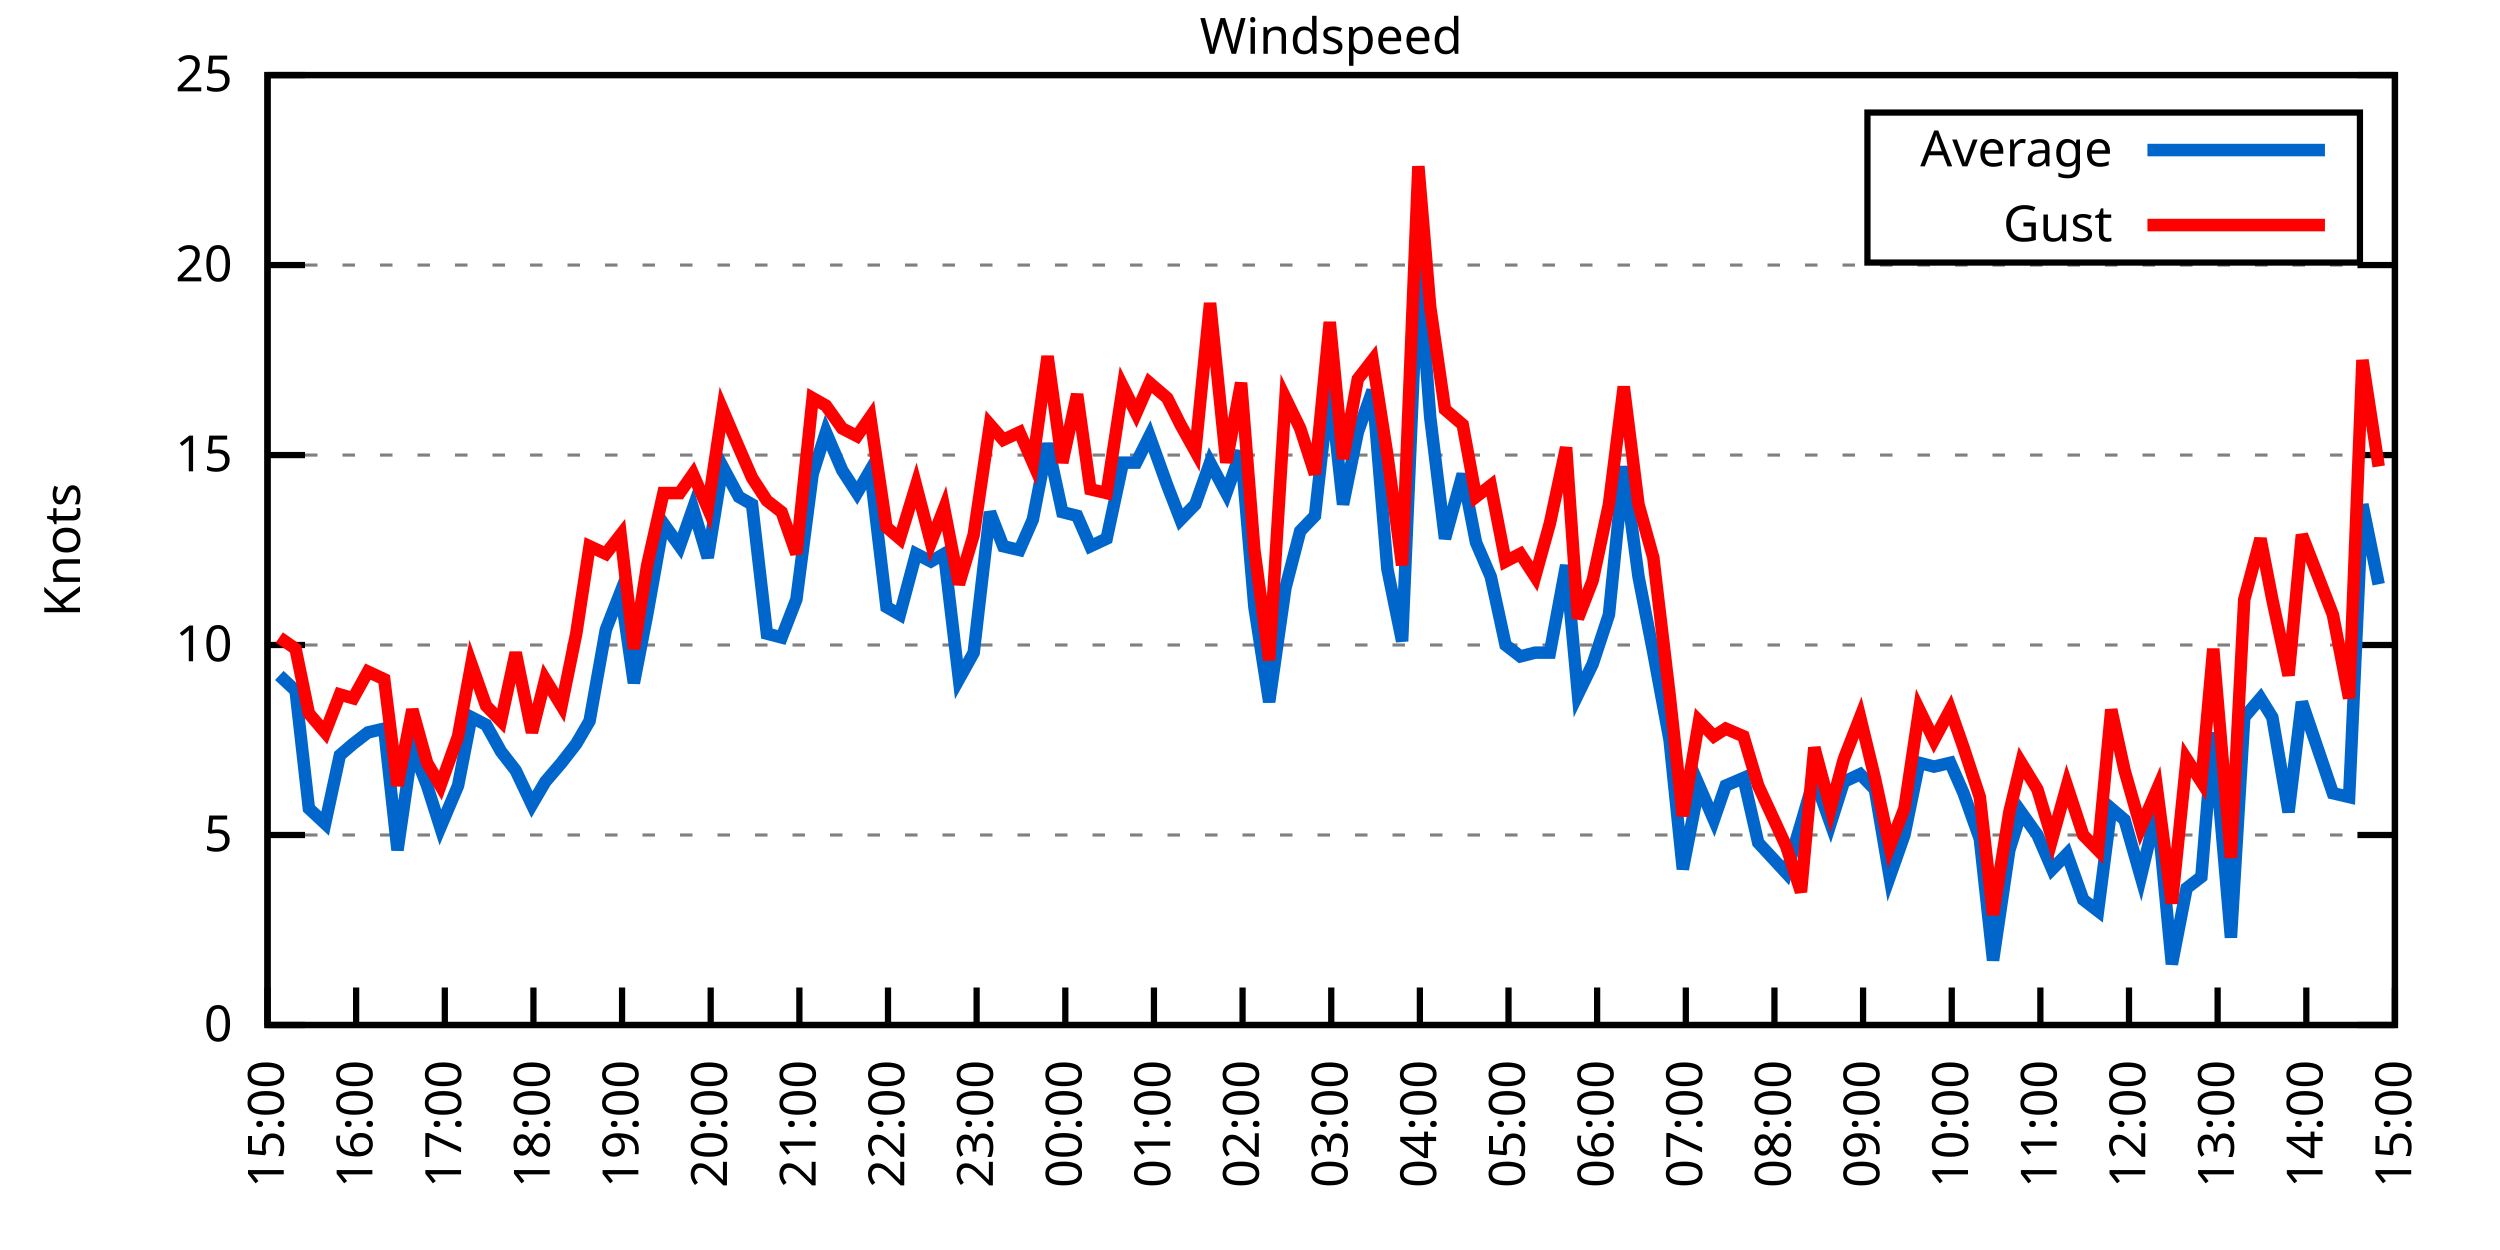
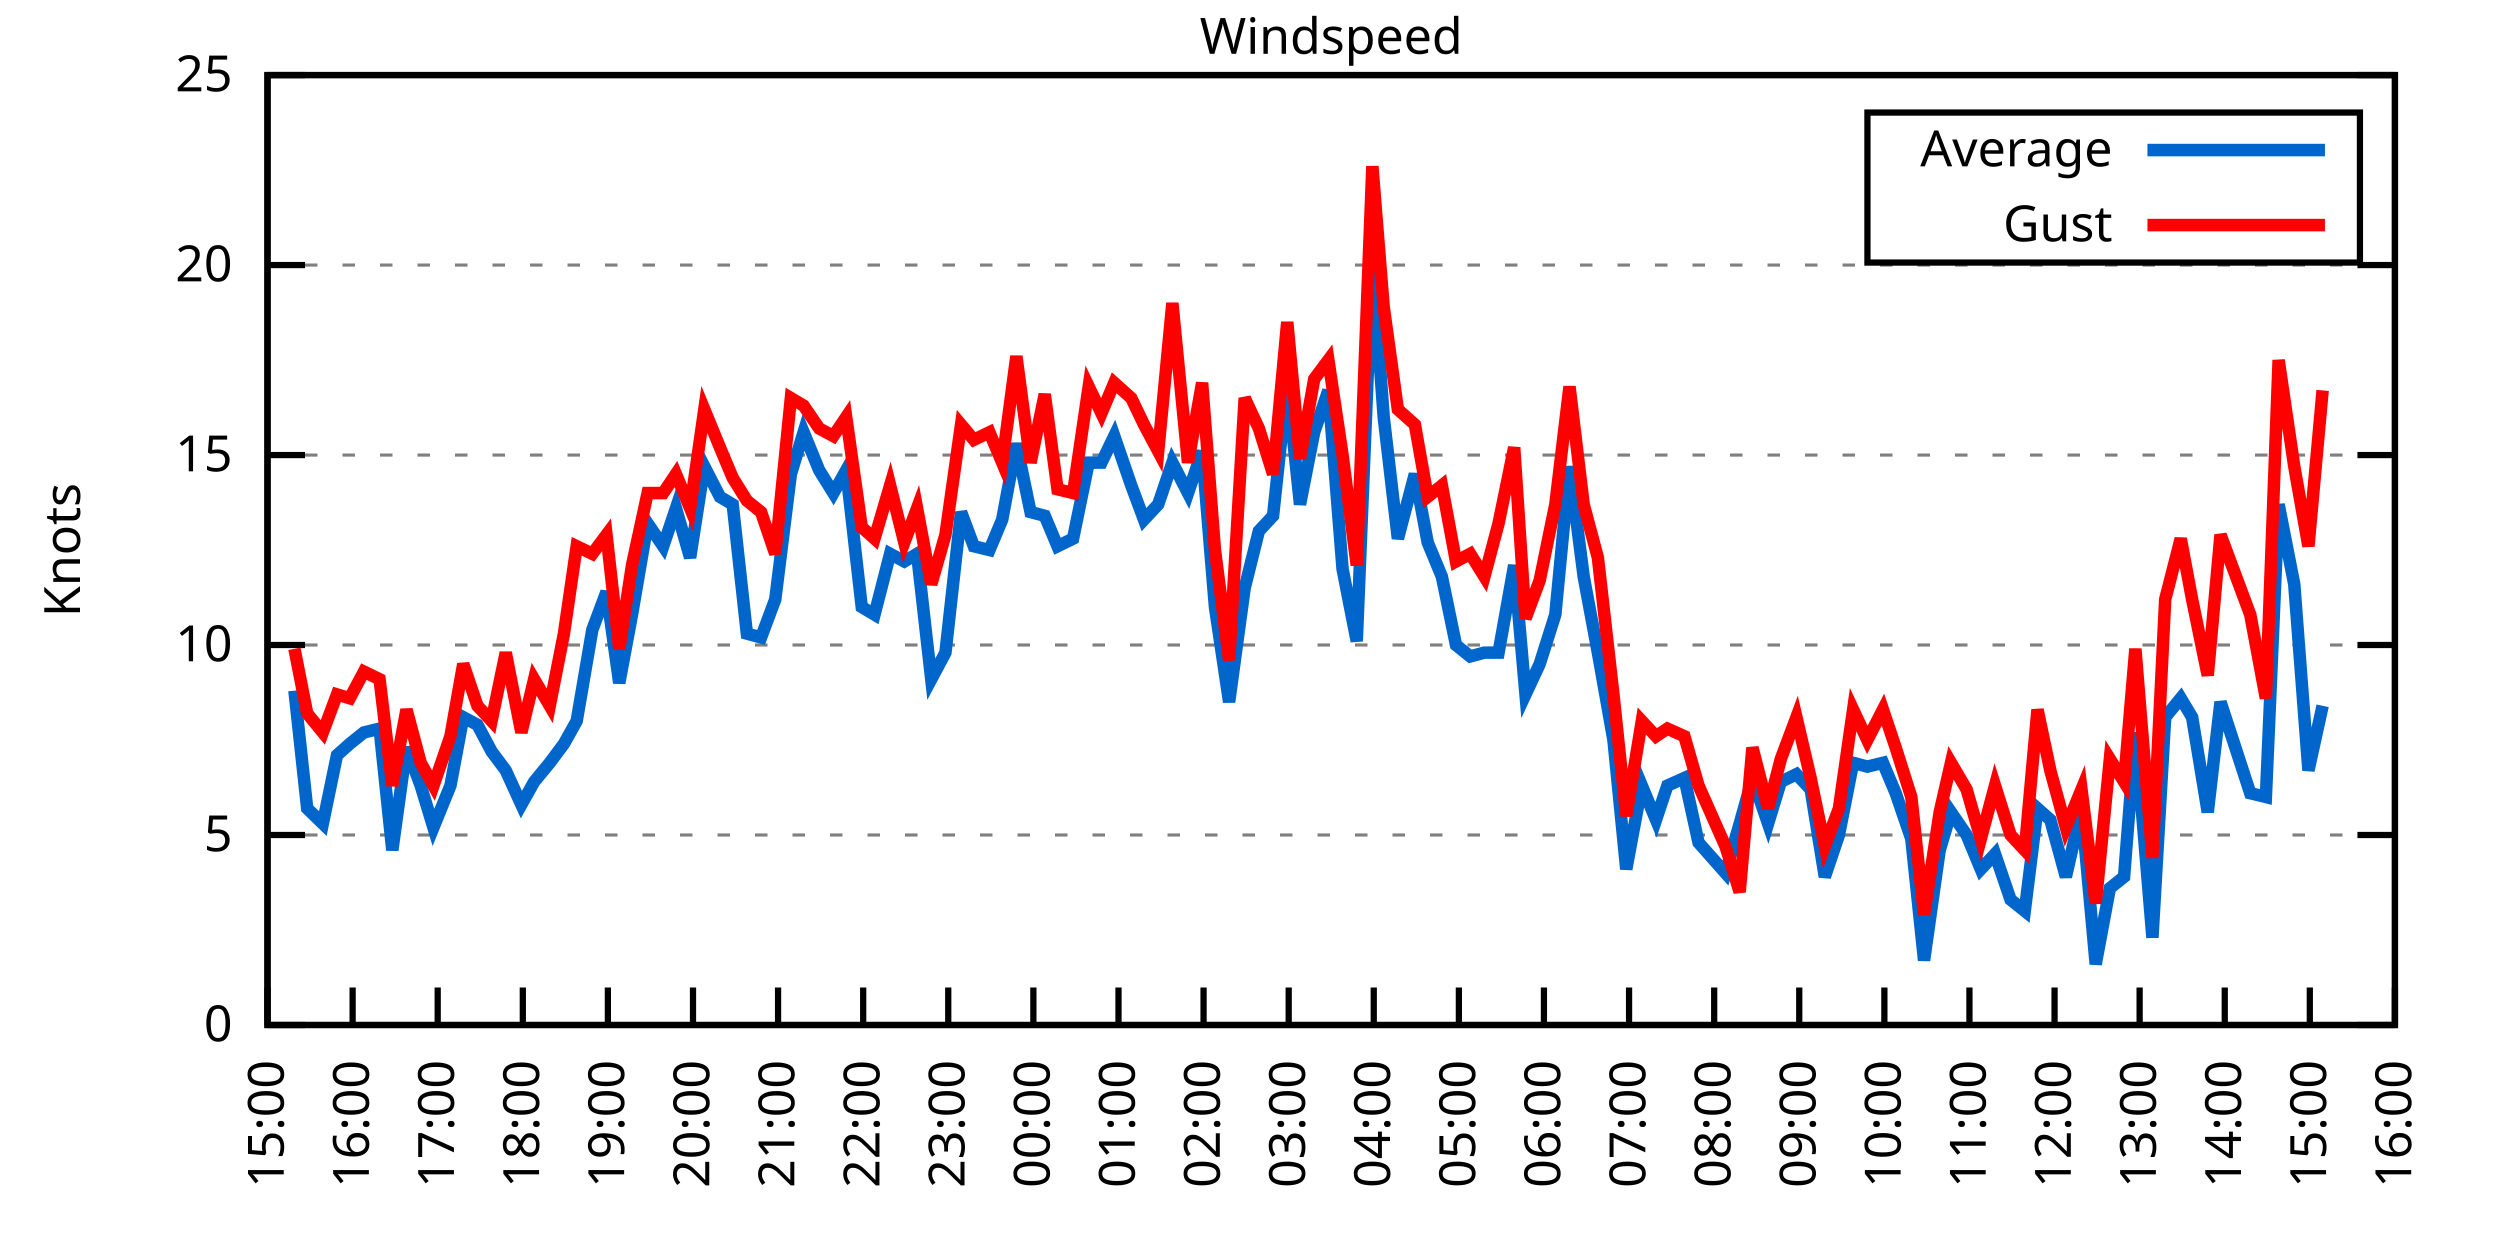
<svg xmlns="http://www.w3.org/2000/svg" xmlns:xlink="http://www.w3.org/1999/xlink" width="400" height="200" viewBox="0 0 400 200">
  <g id="gnuplot_canvas">
    <rect x="0" y="0" width="400" height="200" fill="none" />
    <defs>
      <circle id="gpDot" r="0.5" stroke-width="0.5" stroke="currentColor" />
      <path id="gpPt0" stroke-width="0.333" stroke="currentColor" d="M-1,0 h2 M0,-1 v2" />
      <path id="gpPt1" stroke-width="0.333" stroke="currentColor" d="M-1,-1 L1,1 M1,-1 L-1,1" />
      <path id="gpPt2" stroke-width="0.333" stroke="currentColor" d="M-1,0 L1,0 M0,-1 L0,1 M-1,-1 L1,1 M-1,1 L1,-1" />
      <rect id="gpPt3" stroke-width="0.333" stroke="currentColor" x="-1" y="-1" width="2" height="2" />
      <rect id="gpPt4" stroke-width="0.333" stroke="currentColor" fill="currentColor" x="-1" y="-1" width="2" height="2" />
      <circle id="gpPt5" stroke-width="0.333" stroke="currentColor" cx="0" cy="0" r="1" />
      <use xlink:href="#gpPt5" id="gpPt6" fill="currentColor" stroke="none" />
      <path id="gpPt7" stroke-width="0.333" stroke="currentColor" d="M0,-1.33 L-1.33,0.67 L1.33,0.67 z" />
      <use xlink:href="#gpPt7" id="gpPt8" fill="currentColor" stroke="none" />
      <use xlink:href="#gpPt7" id="gpPt9" stroke="currentColor" transform="rotate(180)" />
      <use xlink:href="#gpPt9" id="gpPt10" fill="currentColor" stroke="none" />
      <use xlink:href="#gpPt3" id="gpPt11" stroke="currentColor" transform="rotate(45)" />
      <use xlink:href="#gpPt11" id="gpPt12" fill="currentColor" stroke="none" />
      <path id="gpPt13" stroke-width="0.333" stroke="currentColor" d="M0,1.330 L1.265,0.411 L0.782,-1.067 L-0.782,-1.076 L-1.265,0.411 z" />
      <use xlink:href="#gpPt13" id="gpPt14" fill="currentColor" stroke="none" />
      <filter id="textbox" filterUnits="objectBoundingBox" x="0" y="0" height="1" width="1">
        <feFlood flood-color="white" flood-opacity="1" result="bgnd" />
        <feComposite in="SourceGraphic" in2="bgnd" operator="atop" />
      </filter>
      <filter id="greybox" filterUnits="objectBoundingBox" x="0" y="0" height="1" width="1">
        <feFlood flood-color="lightgrey" flood-opacity="1" result="grey" />
        <feComposite in="SourceGraphic" in2="grey" operator="atop" />
      </filter>
    </defs>
    <g fill="none" color="white" stroke="currentColor" stroke-width="1.00" stroke-linecap="butt" stroke-linejoin="miter">
</g>
    <g fill="none" color="black" stroke="currentColor" stroke-width="1.00" stroke-linecap="butt" stroke-linejoin="miter">
      <g stroke="none" shape-rendering="crispEdges">
        <polygon fill="rgb(255, 255, 255)" points="42.80,164.00 383.18,164.00 383.18,12.02 42.80,12.02 " />
      </g>
    </g>
    <g fill="none" color="black" stroke="currentColor" stroke-width="1.00" stroke-linecap="butt" stroke-linejoin="miter">
</g>
    <g fill="none" color="black" stroke="black" stroke-width="0.50" stroke-linecap="butt" stroke-linejoin="miter">
</g>
    <g fill="none" color="gray" stroke="currentColor" stroke-width="0.50" stroke-linecap="butt" stroke-linejoin="miter">
      <path stroke="gray" stroke-dasharray="2,4" class="gridline" d="M42.80,164.00 L383.19,164.00  " />
    </g>
    <g fill="none" color="gray" stroke="gray" stroke-width="1.00" stroke-linecap="butt" stroke-linejoin="miter">
</g>
    <g fill="none" color="black" stroke="currentColor" stroke-width="1.00" stroke-linecap="butt" stroke-linejoin="miter">
      <path stroke="black" d="M42.80,164.00 L48.80,164.00 M383.19,164.00 L377.19,164.00  " />
      <g transform="translate(37.20,166.60)" stroke="none" fill="black" font-family="Sans" font-size="8.00" text-anchor="end">
        <text>
          <tspan font-family="Sans"> 0</tspan>
        </text>
      </g>
    </g>
    <g fill="none" color="black" stroke="currentColor" stroke-width="1.00" stroke-linecap="butt" stroke-linejoin="miter">
</g>
    <g fill="none" color="black" stroke="black" stroke-width="0.50" stroke-linecap="butt" stroke-linejoin="miter">
</g>
    <g fill="none" color="gray" stroke="currentColor" stroke-width="0.50" stroke-linecap="butt" stroke-linejoin="miter">
      <path stroke="gray" stroke-dasharray="2,4" class="gridline" d="M42.80,133.60 L383.19,133.60  " />
    </g>
    <g fill="none" color="gray" stroke="gray" stroke-width="1.00" stroke-linecap="butt" stroke-linejoin="miter">
</g>
    <g fill="none" color="black" stroke="currentColor" stroke-width="1.00" stroke-linecap="butt" stroke-linejoin="miter">
      <path stroke="black" d="M42.80,133.60 L48.80,133.60 M383.19,133.60 L377.19,133.60  " />
      <g transform="translate(37.20,136.20)" stroke="none" fill="black" font-family="Sans" font-size="8.00" text-anchor="end">
        <text>
          <tspan font-family="Sans"> 5</tspan>
        </text>
      </g>
    </g>
    <g fill="none" color="black" stroke="currentColor" stroke-width="1.00" stroke-linecap="butt" stroke-linejoin="miter">
</g>
    <g fill="none" color="black" stroke="black" stroke-width="0.50" stroke-linecap="butt" stroke-linejoin="miter">
</g>
    <g fill="none" color="gray" stroke="currentColor" stroke-width="0.50" stroke-linecap="butt" stroke-linejoin="miter">
      <path stroke="gray" stroke-dasharray="2,4" class="gridline" d="M42.80,103.20 L383.19,103.20  " />
    </g>
    <g fill="none" color="gray" stroke="gray" stroke-width="1.00" stroke-linecap="butt" stroke-linejoin="miter">
</g>
    <g fill="none" color="black" stroke="currentColor" stroke-width="1.00" stroke-linecap="butt" stroke-linejoin="miter">
      <path stroke="black" d="M42.80,103.20 L48.80,103.20 M383.19,103.20 L377.19,103.20  " />
      <g transform="translate(37.20,105.80)" stroke="none" fill="black" font-family="Sans" font-size="8.00" text-anchor="end">
        <text>
          <tspan font-family="Sans"> 10</tspan>
        </text>
      </g>
    </g>
    <g fill="none" color="black" stroke="currentColor" stroke-width="1.00" stroke-linecap="butt" stroke-linejoin="miter">
</g>
    <g fill="none" color="black" stroke="black" stroke-width="0.50" stroke-linecap="butt" stroke-linejoin="miter">
</g>
    <g fill="none" color="gray" stroke="currentColor" stroke-width="0.50" stroke-linecap="butt" stroke-linejoin="miter">
      <path stroke="gray" stroke-dasharray="2,4" class="gridline" d="M42.80,72.81 L383.19,72.81  " />
    </g>
    <g fill="none" color="gray" stroke="gray" stroke-width="1.00" stroke-linecap="butt" stroke-linejoin="miter">
</g>
    <g fill="none" color="black" stroke="currentColor" stroke-width="1.00" stroke-linecap="butt" stroke-linejoin="miter">
      <path stroke="black" d="M42.80,72.81 L48.80,72.81 M383.19,72.81 L377.19,72.81  " />
      <g transform="translate(37.20,75.41)" stroke="none" fill="black" font-family="Sans" font-size="8.00" text-anchor="end">
        <text>
          <tspan font-family="Sans"> 15</tspan>
        </text>
      </g>
    </g>
    <g fill="none" color="black" stroke="currentColor" stroke-width="1.00" stroke-linecap="butt" stroke-linejoin="miter">
</g>
    <g fill="none" color="black" stroke="black" stroke-width="0.50" stroke-linecap="butt" stroke-linejoin="miter">
</g>
    <g fill="none" color="gray" stroke="currentColor" stroke-width="0.50" stroke-linecap="butt" stroke-linejoin="miter">
      <path stroke="gray" stroke-dasharray="2,4" class="gridline" d="M42.80,42.41 L383.19,42.41  " />
    </g>
    <g fill="none" color="gray" stroke="gray" stroke-width="1.00" stroke-linecap="butt" stroke-linejoin="miter">
</g>
    <g fill="none" color="black" stroke="currentColor" stroke-width="1.00" stroke-linecap="butt" stroke-linejoin="miter">
      <path stroke="black" d="M42.80,42.41 L48.80,42.41 M383.19,42.41 L377.19,42.41  " />
      <g transform="translate(37.20,45.01)" stroke="none" fill="black" font-family="Sans" font-size="8.00" text-anchor="end">
        <text>
          <tspan font-family="Sans"> 20</tspan>
        </text>
      </g>
    </g>
    <g fill="none" color="black" stroke="currentColor" stroke-width="1.00" stroke-linecap="butt" stroke-linejoin="miter">
</g>
    <g fill="none" color="black" stroke="black" stroke-width="0.50" stroke-linecap="butt" stroke-linejoin="miter">
</g>
    <g fill="none" color="gray" stroke="currentColor" stroke-width="0.50" stroke-linecap="butt" stroke-linejoin="miter">
      <path stroke="gray" stroke-dasharray="2,4" class="gridline" d="M42.80,12.01 L383.19,12.01  " />
    </g>
    <g fill="none" color="gray" stroke="gray" stroke-width="1.00" stroke-linecap="butt" stroke-linejoin="miter">
</g>
    <g fill="none" color="black" stroke="currentColor" stroke-width="1.00" stroke-linecap="butt" stroke-linejoin="miter">
      <path stroke="black" d="M42.80,12.01 L48.80,12.01 M383.19,12.01 L377.19,12.01  " />
      <g transform="translate(37.20,14.61)" stroke="none" fill="black" font-family="Sans" font-size="8.00" text-anchor="end">
        <text>
          <tspan font-family="Sans"> 25</tspan>
        </text>
      </g>
    </g>
    <g fill="none" color="black" stroke="currentColor" stroke-width="1.00" stroke-linecap="butt" stroke-linejoin="miter">
      <path stroke="black" d="M42.80,164.00 L42.80,158.00  " />
      <g transform="translate(45.40,169.60) rotate(270.00)" stroke="none" fill="black" font-family="Sans" font-size="8.00" text-anchor="end">
        <text>
          <tspan font-family="Sans">15:00</tspan>
        </text>
      </g>
    </g>
    <g fill="none" color="black" stroke="currentColor" stroke-width="1.00" stroke-linecap="butt" stroke-linejoin="miter">
-       <path stroke="black" d="M56.98,164.00 L56.98,158.00  " />
-       <g transform="translate(59.58,169.60) rotate(270.00)" stroke="none" fill="black" font-family="Sans" font-size="8.00" text-anchor="end">
+       <path stroke="black" d="M56.42,164.00 L56.42,158.00  " />
+       <g transform="translate(59.02,169.60) rotate(270.00)" stroke="none" fill="black" font-family="Sans" font-size="8.00" text-anchor="end">
        <text>
          <tspan font-family="Sans">16:00</tspan>
        </text>
      </g>
    </g>
    <g fill="none" color="black" stroke="currentColor" stroke-width="1.00" stroke-linecap="butt" stroke-linejoin="miter">
-       <path stroke="black" d="M71.17,164.00 L71.17,158.00  " />
-       <g transform="translate(73.77,169.60) rotate(270.00)" stroke="none" fill="black" font-family="Sans" font-size="8.00" text-anchor="end">
+       <path stroke="black" d="M70.03,164.00 L70.03,158.00  " />
+       <g transform="translate(72.63,169.60) rotate(270.00)" stroke="none" fill="black" font-family="Sans" font-size="8.00" text-anchor="end">
        <text>
          <tspan font-family="Sans">17:00</tspan>
        </text>
      </g>
    </g>
    <g fill="none" color="black" stroke="currentColor" stroke-width="1.00" stroke-linecap="butt" stroke-linejoin="miter">
-       <path stroke="black" d="M85.35,164.00 L85.35,158.00  " />
-       <g transform="translate(87.95,169.60) rotate(270.00)" stroke="none" fill="black" font-family="Sans" font-size="8.00" text-anchor="end">
+       <path stroke="black" d="M83.65,164.00 L83.65,158.00  " />
+       <g transform="translate(86.25,169.60) rotate(270.00)" stroke="none" fill="black" font-family="Sans" font-size="8.00" text-anchor="end">
        <text>
          <tspan font-family="Sans">18:00</tspan>
        </text>
      </g>
    </g>
    <g fill="none" color="black" stroke="currentColor" stroke-width="1.00" stroke-linecap="butt" stroke-linejoin="miter">
-       <path stroke="black" d="M99.53,164.00 L99.53,158.00  " />
-       <g transform="translate(102.13,169.60) rotate(270.00)" stroke="none" fill="black" font-family="Sans" font-size="8.00" text-anchor="end">
+       <path stroke="black" d="M97.26,164.00 L97.26,158.00  " />
+       <g transform="translate(99.86,169.60) rotate(270.00)" stroke="none" fill="black" font-family="Sans" font-size="8.00" text-anchor="end">
        <text>
          <tspan font-family="Sans">19:00</tspan>
        </text>
      </g>
    </g>
    <g fill="none" color="black" stroke="currentColor" stroke-width="1.00" stroke-linecap="butt" stroke-linejoin="miter">
-       <path stroke="black" d="M113.71,164.00 L113.71,158.00  " />
-       <g transform="translate(116.31,169.60) rotate(270.00)" stroke="none" fill="black" font-family="Sans" font-size="8.00" text-anchor="end">
+       <path stroke="black" d="M110.88,164.00 L110.88,158.00  " />
+       <g transform="translate(113.48,169.60) rotate(270.00)" stroke="none" fill="black" font-family="Sans" font-size="8.00" text-anchor="end">
        <text>
          <tspan font-family="Sans">20:00</tspan>
        </text>
      </g>
    </g>
    <g fill="none" color="black" stroke="currentColor" stroke-width="1.00" stroke-linecap="butt" stroke-linejoin="miter">
-       <path stroke="black" d="M127.90,164.00 L127.90,158.00  " />
-       <g transform="translate(130.50,169.60) rotate(270.00)" stroke="none" fill="black" font-family="Sans" font-size="8.00" text-anchor="end">
+       <path stroke="black" d="M124.49,164.00 L124.49,158.00  " />
+       <g transform="translate(127.09,169.60) rotate(270.00)" stroke="none" fill="black" font-family="Sans" font-size="8.00" text-anchor="end">
        <text>
          <tspan font-family="Sans">21:00</tspan>
        </text>
      </g>
    </g>
    <g fill="none" color="black" stroke="currentColor" stroke-width="1.00" stroke-linecap="butt" stroke-linejoin="miter">
-       <path stroke="black" d="M142.08,164.00 L142.08,158.00  " />
-       <g transform="translate(144.68,169.60) rotate(270.00)" stroke="none" fill="black" font-family="Sans" font-size="8.00" text-anchor="end">
+       <path stroke="black" d="M138.11,164.00 L138.11,158.00  " />
+       <g transform="translate(140.71,169.60) rotate(270.00)" stroke="none" fill="black" font-family="Sans" font-size="8.00" text-anchor="end">
        <text>
          <tspan font-family="Sans">22:00</tspan>
        </text>
      </g>
    </g>
    <g fill="none" color="black" stroke="currentColor" stroke-width="1.00" stroke-linecap="butt" stroke-linejoin="miter">
-       <path stroke="black" d="M156.26,164.00 L156.26,158.00  " />
-       <g transform="translate(158.86,169.60) rotate(270.00)" stroke="none" fill="black" font-family="Sans" font-size="8.00" text-anchor="end">
+       <path stroke="black" d="M151.72,164.00 L151.72,158.00  " />
+       <g transform="translate(154.32,169.60) rotate(270.00)" stroke="none" fill="black" font-family="Sans" font-size="8.00" text-anchor="end">
        <text>
          <tspan font-family="Sans">23:00</tspan>
        </text>
      </g>
    </g>
    <g fill="none" color="black" stroke="currentColor" stroke-width="1.00" stroke-linecap="butt" stroke-linejoin="miter">
-       <path stroke="black" d="M170.45,164.00 L170.45,158.00  " />
-       <g transform="translate(173.05,169.60) rotate(270.00)" stroke="none" fill="black" font-family="Sans" font-size="8.00" text-anchor="end">
+       <path stroke="black" d="M165.34,164.00 L165.34,158.00  " />
+       <g transform="translate(167.94,169.60) rotate(270.00)" stroke="none" fill="black" font-family="Sans" font-size="8.00" text-anchor="end">
        <text>
          <tspan font-family="Sans">00:00</tspan>
        </text>
      </g>
    </g>
    <g fill="none" color="black" stroke="currentColor" stroke-width="1.00" stroke-linecap="butt" stroke-linejoin="miter">
-       <path stroke="black" d="M184.63,164.00 L184.63,158.00  " />
-       <g transform="translate(187.23,169.60) rotate(270.00)" stroke="none" fill="black" font-family="Sans" font-size="8.00" text-anchor="end">
+       <path stroke="black" d="M178.96,164.00 L178.96,158.00  " />
+       <g transform="translate(181.56,169.60) rotate(270.00)" stroke="none" fill="black" font-family="Sans" font-size="8.00" text-anchor="end">
        <text>
          <tspan font-family="Sans">01:00</tspan>
        </text>
      </g>
    </g>
    <g fill="none" color="black" stroke="currentColor" stroke-width="1.00" stroke-linecap="butt" stroke-linejoin="miter">
-       <path stroke="black" d="M198.81,164.00 L198.81,158.00  " />
-       <g transform="translate(201.41,169.60) rotate(270.00)" stroke="none" fill="black" font-family="Sans" font-size="8.00" text-anchor="end">
+       <path stroke="black" d="M192.57,164.00 L192.57,158.00  " />
+       <g transform="translate(195.17,169.60) rotate(270.00)" stroke="none" fill="black" font-family="Sans" font-size="8.00" text-anchor="end">
        <text>
          <tspan font-family="Sans">02:00</tspan>
        </text>
      </g>
    </g>
    <g fill="none" color="black" stroke="currentColor" stroke-width="1.00" stroke-linecap="butt" stroke-linejoin="miter">
-       <path stroke="black" d="M213.00,164.00 L213.00,158.00  " />
-       <g transform="translate(215.60,169.60) rotate(270.00)" stroke="none" fill="black" font-family="Sans" font-size="8.00" text-anchor="end">
+       <path stroke="black" d="M206.19,164.00 L206.19,158.00  " />
+       <g transform="translate(208.79,169.60) rotate(270.00)" stroke="none" fill="black" font-family="Sans" font-size="8.00" text-anchor="end">
        <text>
          <tspan font-family="Sans">03:00</tspan>
        </text>
      </g>
    </g>
    <g fill="none" color="black" stroke="currentColor" stroke-width="1.00" stroke-linecap="butt" stroke-linejoin="miter">
-       <path stroke="black" d="M227.18,164.00 L227.18,158.00  " />
-       <g transform="translate(229.78,169.60) rotate(270.00)" stroke="none" fill="black" font-family="Sans" font-size="8.00" text-anchor="end">
+       <path stroke="black" d="M219.80,164.00 L219.80,158.00  " />
+       <g transform="translate(222.40,169.60) rotate(270.00)" stroke="none" fill="black" font-family="Sans" font-size="8.00" text-anchor="end">
        <text>
          <tspan font-family="Sans">04:00</tspan>
        </text>
      </g>
    </g>
    <g fill="none" color="black" stroke="currentColor" stroke-width="1.00" stroke-linecap="butt" stroke-linejoin="miter">
-       <path stroke="black" d="M241.36,164.00 L241.36,158.00  " />
-       <g transform="translate(243.96,169.60) rotate(270.00)" stroke="none" fill="black" font-family="Sans" font-size="8.00" text-anchor="end">
+       <path stroke="black" d="M233.42,164.00 L233.42,158.00  " />
+       <g transform="translate(236.02,169.60) rotate(270.00)" stroke="none" fill="black" font-family="Sans" font-size="8.00" text-anchor="end">
        <text>
          <tspan font-family="Sans">05:00</tspan>
        </text>
      </g>
    </g>
    <g fill="none" color="black" stroke="currentColor" stroke-width="1.00" stroke-linecap="butt" stroke-linejoin="miter">
-       <path stroke="black" d="M255.54,164.00 L255.54,158.00  " />
-       <g transform="translate(258.14,169.60) rotate(270.00)" stroke="none" fill="black" font-family="Sans" font-size="8.00" text-anchor="end">
+       <path stroke="black" d="M247.03,164.00 L247.03,158.00  " />
+       <g transform="translate(249.63,169.60) rotate(270.00)" stroke="none" fill="black" font-family="Sans" font-size="8.00" text-anchor="end">
        <text>
          <tspan font-family="Sans">06:00</tspan>
        </text>
      </g>
    </g>
    <g fill="none" color="black" stroke="currentColor" stroke-width="1.00" stroke-linecap="butt" stroke-linejoin="miter">
-       <path stroke="black" d="M269.73,164.00 L269.73,158.00  " />
-       <g transform="translate(272.33,169.60) rotate(270.00)" stroke="none" fill="black" font-family="Sans" font-size="8.00" text-anchor="end">
+       <path stroke="black" d="M260.65,164.00 L260.65,158.00  " />
+       <g transform="translate(263.25,169.60) rotate(270.00)" stroke="none" fill="black" font-family="Sans" font-size="8.00" text-anchor="end">
        <text>
          <tspan font-family="Sans">07:00</tspan>
        </text>
      </g>
    </g>
    <g fill="none" color="black" stroke="currentColor" stroke-width="1.00" stroke-linecap="butt" stroke-linejoin="miter">
-       <path stroke="black" d="M283.91,164.00 L283.91,158.00  " />
-       <g transform="translate(286.51,169.60) rotate(270.00)" stroke="none" fill="black" font-family="Sans" font-size="8.00" text-anchor="end">
+       <path stroke="black" d="M274.27,164.00 L274.27,158.00  " />
+       <g transform="translate(276.87,169.60) rotate(270.00)" stroke="none" fill="black" font-family="Sans" font-size="8.00" text-anchor="end">
        <text>
          <tspan font-family="Sans">08:00</tspan>
        </text>
      </g>
    </g>
    <g fill="none" color="black" stroke="currentColor" stroke-width="1.00" stroke-linecap="butt" stroke-linejoin="miter">
-       <path stroke="black" d="M298.09,164.00 L298.09,158.00  " />
-       <g transform="translate(300.69,169.60) rotate(270.00)" stroke="none" fill="black" font-family="Sans" font-size="8.00" text-anchor="end">
+       <path stroke="black" d="M287.88,164.00 L287.88,158.00  " />
+       <g transform="translate(290.48,169.60) rotate(270.00)" stroke="none" fill="black" font-family="Sans" font-size="8.00" text-anchor="end">
        <text>
          <tspan font-family="Sans">09:00</tspan>
        </text>
      </g>
    </g>
    <g fill="none" color="black" stroke="currentColor" stroke-width="1.00" stroke-linecap="butt" stroke-linejoin="miter">
-       <path stroke="black" d="M312.28,164.00 L312.28,158.00  " />
-       <g transform="translate(314.88,169.60) rotate(270.00)" stroke="none" fill="black" font-family="Sans" font-size="8.00" text-anchor="end">
+       <path stroke="black" d="M301.50,164.00 L301.50,158.00  " />
+       <g transform="translate(304.10,169.60) rotate(270.00)" stroke="none" fill="black" font-family="Sans" font-size="8.00" text-anchor="end">
        <text>
          <tspan font-family="Sans">10:00</tspan>
        </text>
      </g>
    </g>
    <g fill="none" color="black" stroke="currentColor" stroke-width="1.00" stroke-linecap="butt" stroke-linejoin="miter">
-       <path stroke="black" d="M326.46,164.00 L326.46,158.00  " />
-       <g transform="translate(329.06,169.60) rotate(270.00)" stroke="none" fill="black" font-family="Sans" font-size="8.00" text-anchor="end">
+       <path stroke="black" d="M315.11,164.00 L315.11,158.00  " />
+       <g transform="translate(317.71,169.60) rotate(270.00)" stroke="none" fill="black" font-family="Sans" font-size="8.00" text-anchor="end">
        <text>
          <tspan font-family="Sans">11:00</tspan>
        </text>
      </g>
    </g>
    <g fill="none" color="black" stroke="currentColor" stroke-width="1.00" stroke-linecap="butt" stroke-linejoin="miter">
-       <path stroke="black" d="M340.64,164.00 L340.64,158.00  " />
-       <g transform="translate(343.24,169.60) rotate(270.00)" stroke="none" fill="black" font-family="Sans" font-size="8.00" text-anchor="end">
+       <path stroke="black" d="M328.73,164.00 L328.73,158.00  " />
+       <g transform="translate(331.33,169.60) rotate(270.00)" stroke="none" fill="black" font-family="Sans" font-size="8.00" text-anchor="end">
        <text>
          <tspan font-family="Sans">12:00</tspan>
        </text>
      </g>
    </g>
    <g fill="none" color="black" stroke="currentColor" stroke-width="1.00" stroke-linecap="butt" stroke-linejoin="miter">
-       <path stroke="black" d="M354.82,164.00 L354.82,158.00  " />
-       <g transform="translate(357.42,169.60) rotate(270.00)" stroke="none" fill="black" font-family="Sans" font-size="8.00" text-anchor="end">
+       <path stroke="black" d="M342.34,164.00 L342.34,158.00  " />
+       <g transform="translate(344.94,169.60) rotate(270.00)" stroke="none" fill="black" font-family="Sans" font-size="8.00" text-anchor="end">
        <text>
          <tspan font-family="Sans">13:00</tspan>
        </text>
      </g>
    </g>
    <g fill="none" color="black" stroke="currentColor" stroke-width="1.00" stroke-linecap="butt" stroke-linejoin="miter">
-       <path stroke="black" d="M369.01,164.00 L369.01,158.00  " />
-       <g transform="translate(371.61,169.60) rotate(270.00)" stroke="none" fill="black" font-family="Sans" font-size="8.00" text-anchor="end">
+       <path stroke="black" d="M355.96,164.00 L355.96,158.00  " />
+       <g transform="translate(358.56,169.60) rotate(270.00)" stroke="none" fill="black" font-family="Sans" font-size="8.00" text-anchor="end">
        <text>
          <tspan font-family="Sans">14:00</tspan>
+         </text>
+       </g>
+     </g>
+     <g fill="none" color="black" stroke="currentColor" stroke-width="1.00" stroke-linecap="butt" stroke-linejoin="miter">
+       <path stroke="black" d="M369.57,164.00 L369.57,158.00  " />
+       <g transform="translate(372.17,169.60) rotate(270.00)" stroke="none" fill="black" font-family="Sans" font-size="8.00" text-anchor="end">
+         <text>
+           <tspan font-family="Sans">15:00</tspan>
        </text>
      </g>
    </g>
    <g fill="none" color="black" stroke="currentColor" stroke-width="1.00" stroke-linecap="butt" stroke-linejoin="miter">
      <path stroke="black" d="M383.19,164.00 L383.19,158.00  " />
      <g transform="translate(385.79,169.60) rotate(270.00)" stroke="none" fill="black" font-family="Sans" font-size="8.00" text-anchor="end">
        <text>
-           <tspan font-family="Sans">15:00</tspan>
+           <tspan font-family="Sans">16:00</tspan>
        </text>
      </g>
    </g>
    <g fill="none" color="black" stroke="currentColor" stroke-width="1.00" stroke-linecap="butt" stroke-linejoin="miter">
</g>
    <g fill="none" color="black" stroke="currentColor" stroke-width="1.00" stroke-linecap="butt" stroke-linejoin="miter">
      <path stroke="black" d="M42.80,12.01 L42.80,164.00 L383.19,164.00 L383.19,12.01 L42.80,12.01 Z  " />
    </g>
    <g fill="none" color="black" stroke="currentColor" stroke-width="1.00" stroke-linecap="butt" stroke-linejoin="miter">
</g>
    <g fill="none" color="black" stroke="currentColor" stroke-width="1.00" stroke-linecap="butt" stroke-linejoin="miter">
      <path stroke="black" d="M298.79,42.01 L298.79,18.01 L377.59,18.01 L377.59,42.01 L298.79,42.01 Z  " />
    </g>
    <g id="Windspeed_plot_1">
      <g fill="none" color="white" stroke="black" stroke-width="2.00" stroke-linecap="butt" stroke-linejoin="miter">
</g>
      <g fill="none" color="black" stroke="currentColor" stroke-width="2.00" stroke-linecap="butt" stroke-linejoin="miter">
        <g transform="translate(337.99,26.61)" stroke="none" fill="black" font-family="Sans" font-size="8.00" text-anchor="end">
          <text>
            <tspan font-family="Sans">Average</tspan>
          </text>
        </g>
      </g>
      <g fill="none" color="black" stroke="currentColor" stroke-width="2.00" stroke-linecap="butt" stroke-linejoin="miter">
-         <path stroke="rgb(  0, 102, 204)" d="M343.59,24.01 L371.99,24.01 M44.69,108.07 L47.29,110.50 L49.42,129.35 L52.02,131.78 L54.38,120.83 L56.51,119.01   L58.87,117.19 L61.47,116.58 L63.60,136.03 L65.97,119.62 L68.33,125.70 L70.46,132.39 L73.29,125.70 L75.42,114.76   L77.78,115.97 L80.15,120.23 L82.51,123.27 L85.11,128.74 L87.24,125.09 L89.84,122.05 L92.20,119.01 L94.33,115.36   L96.93,100.77 L99.30,94.69 L101.42,109.28 L103.55,98.34 L106.15,83.75 L108.75,87.40 L110.88,81.32 L113.24,89.22   L115.61,74.63 L118.21,79.49 L120.33,80.71 L122.70,101.38 L125.06,101.99 L127.42,95.91 L130.02,75.85 L132.15,69.16   L134.75,75.24 L137.12,78.89 L139.24,75.24 L141.84,97.12 L143.97,98.34 L146.57,88.61 L148.94,89.83 L151.06,88.61   L153.43,108.68 L155.79,104.42 L158.39,81.93 L160.52,87.40 L163.12,88.00 L165.25,83.14 L167.61,70.98 L169.97,81.93   L172.34,82.53 L174.46,87.40 L177.06,86.18 L179.67,74.02 L181.79,74.02 L183.92,69.77 L186.76,77.67 L188.88,83.14   L191.25,80.71 L193.61,74.02 L196.21,78.89 L198.58,72.20 L200.70,97.12 L203.07,112.32 L205.67,94.08 L208.03,84.97   L210.39,82.53 L212.76,61.25 L214.89,80.71 L217.25,69.16 L219.61,62.47 L221.98,91.04 L224.34,102.60 L226.94,41.80   L228.83,66.73 L231.20,86.18 L234.03,75.85 L236.16,86.79 L238.52,92.26 L240.89,103.20 L243.25,105.03 L245.62,104.42   L247.98,104.42 L250.58,90.44 L252.47,111.11 L254.83,106.24 L257.43,98.34 L259.80,74.63 L262.16,92.26 L264.53,104.42   L267.13,118.40 L269.25,139.07 L271.85,125.70 L274.22,131.17 L276.11,125.70 L278.95,124.48 L281.31,134.82 L285.80,139.68   L288.16,131.78 L290.29,124.48 L292.89,131.78 L295.02,125.09 L297.62,123.87 L299.98,126.31 L302.35,140.29 L304.71,133.60   L307.08,122.05 L309.44,122.66 L312.04,122.05 L314.17,126.91 L316.77,134.21 L318.89,153.66 L321.49,136.03 L323.39,129.95   L325.99,133.60 L328.35,139.07 L330.71,136.64 L333.31,143.94 L335.68,145.76 L337.80,129.35 L339.93,131.17 L342.53,140.29   L345.13,129.35 L347.50,154.27 L349.86,142.11 L352.22,140.29 L354.12,117.19 L356.95,150.02 L359.08,114.76 L361.68,111.72   L363.57,114.76 L366.17,129.95 L368.30,112.32 L373.26,126.91 L375.86,127.52 L377.99,80.71 L380.59,93.48  " />
+         <path stroke="rgb(  0, 102, 204)" d="M343.59,24.01 L371.99,24.01 M47.11,110.50 L49.15,129.35 L51.65,131.78 L53.92,120.83 L55.96,119.01 L58.23,117.19   L60.73,116.58 L62.77,136.03 L65.04,119.62 L67.31,125.70 L69.35,132.39 L72.07,125.70 L74.12,114.76 L76.39,115.97   L78.65,120.23 L80.92,123.27 L83.42,128.74 L85.46,125.09 L87.96,122.05 L90.23,119.01 L92.27,115.36 L94.77,100.77   L97.04,94.69 L99.08,109.28 L101.12,98.34 L103.62,83.75 L106.11,87.40 L108.15,81.32 L110.42,89.22 L112.69,74.63   L115.19,79.49 L117.23,80.71 L119.50,101.38 L121.77,101.99 L124.04,95.91 L126.54,75.85 L128.58,69.16 L131.07,75.24   L133.34,78.89 L135.39,75.24 L137.88,97.12 L139.92,98.34 L142.42,88.61 L144.69,89.83 L146.73,88.61 L149.00,108.68   L151.27,104.42 L153.77,81.93 L155.81,87.40 L158.31,88.00 L160.35,83.14 L162.62,70.98 L164.89,81.93 L167.16,82.53   L169.20,87.40 L171.69,86.18 L174.19,74.02 L176.23,74.02 L178.28,69.77 L181.00,77.67 L183.04,83.14 L185.31,80.71   L187.58,74.02 L190.08,78.89 L192.34,72.20 L194.39,97.12 L196.66,112.32 L199.15,94.08 L201.42,84.97 L203.69,82.53   L205.96,61.25 L208.00,80.71 L210.27,69.16 L212.54,62.47 L214.81,91.04 L217.08,102.60 L219.58,41.80 L221.39,66.73   L223.66,86.18 L226.38,75.85 L228.43,86.79 L230.70,92.26 L232.96,103.20 L235.23,105.03 L237.50,104.42 L239.77,104.42   L242.27,90.44 L244.08,111.11 L246.35,106.24 L248.85,98.34 L251.12,74.63 L253.39,92.26 L255.66,104.42 L258.15,118.40   L260.20,139.07 L262.69,125.70 L264.96,131.17 L266.78,125.70 L269.50,124.48 L271.77,134.82 L276.08,139.68 L278.35,131.78   L280.39,124.48 L282.89,131.78 L284.93,125.09 L287.43,123.87 L289.70,126.31 L291.97,140.29 L294.23,133.60 L296.50,122.05   L298.77,122.66 L301.27,122.05 L303.31,126.91 L305.81,134.21 L307.85,153.66 L310.35,136.03 L312.16,129.95 L314.66,133.60   L316.93,139.07 L319.20,136.64 L321.69,143.94 L323.96,145.76 L326.00,129.35 L328.05,131.17 L330.54,140.29 L333.04,129.35   L335.31,154.27 L337.58,142.11 L339.85,140.29 L341.66,117.19 L344.39,150.02 L346.43,114.76 L348.92,111.72 L350.74,114.76   L353.24,129.95 L355.28,112.32 L360.04,126.91 L362.54,127.52 L364.58,80.71 L367.08,93.48 L369.35,123.27 L371.62,112.93    " />
      </g>
    </g>
    <g id="Windspeed_plot_2">
      <g fill="none" color="black" stroke="currentColor" stroke-width="2.00" stroke-linecap="butt" stroke-linejoin="miter">
        <g transform="translate(337.99,38.61)" stroke="none" fill="black" font-family="Sans" font-size="8.00" text-anchor="end">
          <text>
            <tspan font-family="Sans">Gust</tspan>
          </text>
        </g>
      </g>
      <g fill="none" color="black" stroke="currentColor" stroke-width="2.00" stroke-linecap="butt" stroke-linejoin="miter">
-         <path stroke="rgb(255,   0,   0)" d="M343.59,36.01 L371.99,36.01 M44.69,101.99 L47.29,103.81 L49.42,114.15 L52.02,117.19 L54.38,111.11 L56.51,111.72   L58.87,107.46 L61.47,108.68 L63.60,125.70 L65.97,113.54 L68.33,122.05 L70.46,125.70 L73.29,117.80 L75.42,106.24   L77.78,112.93 L80.15,115.36 L82.51,104.42 L85.11,117.19 L87.24,108.68 L89.84,112.93 L92.20,101.38 L94.33,87.40   L96.93,88.61 L99.30,85.57 L101.42,103.81 L103.55,90.44 L106.15,78.89 L108.75,78.89 L110.88,75.85 L113.24,81.32   L115.61,65.51 L118.21,71.59 L120.33,76.45 L122.70,80.10 L125.06,81.93 L127.42,88.61 L130.02,63.69 L132.15,64.90   L134.75,68.55 L137.12,69.77 L139.24,66.73 L141.84,84.36 L143.97,86.18 L146.57,77.67 L148.94,86.79 L151.06,81.32   L153.43,93.48 L155.79,85.57 L158.39,67.94 L160.52,70.37 L163.12,69.16 L165.25,74.02 L167.61,57.00 L169.97,74.02   L172.34,63.08 L174.46,78.28 L177.06,78.89 L179.67,61.86 L181.79,66.12 L183.92,61.25 L186.76,63.69 L188.88,67.94   L191.25,72.20 L193.61,48.49 L196.21,74.02 L198.58,61.25 L200.70,88.00 L203.07,105.64 L205.67,63.69 L208.03,68.55   L210.39,75.85 L212.76,51.53 L214.89,73.41 L217.25,60.65 L219.61,57.61 L221.98,72.81 L224.34,90.44 L226.94,26.60   L228.83,49.10 L231.20,65.51 L234.03,67.94 L236.16,79.49 L238.52,77.67 L240.89,89.83 L243.25,88.61 L245.62,92.26   L247.98,83.75 L250.58,71.59 L252.47,98.95 L254.83,92.87 L257.43,80.71 L259.80,61.86 L262.16,80.71 L264.53,89.22   L267.13,111.11 L269.25,130.56 L271.85,115.36 L274.22,117.80 L276.11,116.58 L278.95,117.80 L281.31,125.70 L285.80,135.43   L288.16,142.72 L290.29,119.62 L292.89,129.35 L295.02,121.44 L297.62,114.76 L299.98,124.48 L302.35,135.43 L304.71,129.35   L307.08,113.54 L309.44,118.40 L312.04,113.54 L314.17,119.62 L316.77,127.52 L318.89,146.37 L321.49,129.95 L323.39,122.05   L325.99,126.31 L328.35,134.21 L330.71,125.70 L333.31,133.60 L335.68,136.03 L337.80,113.54 L339.93,123.27 L342.53,132.39   L345.13,126.31 L347.50,144.55 L349.86,121.44 L352.22,125.09 L354.12,103.81 L356.95,137.25 L359.08,95.91 L361.68,86.18   L363.57,95.91 L366.17,108.07 L368.30,85.57 L373.26,98.34 L375.86,111.72 L377.99,57.61 L380.59,74.63  " />
+         <path stroke="rgb(255,   0,   0)" d="M343.59,36.01 L371.99,36.01 M47.11,103.81 L49.15,114.15 L51.65,117.19 L53.92,111.11 L55.96,111.72 L58.23,107.46   L60.73,108.68 L62.77,125.70 L65.04,113.54 L67.31,122.05 L69.35,125.70 L72.07,117.80 L74.12,106.24 L76.39,112.93   L78.65,115.36 L80.92,104.42 L83.42,117.19 L85.46,108.68 L87.96,112.93 L90.23,101.38 L92.27,87.40 L94.77,88.61   L97.04,85.57 L99.08,103.81 L101.12,90.44 L103.62,78.89 L106.11,78.89 L108.15,75.85 L110.42,81.32 L112.69,65.51   L115.19,71.59 L117.23,76.45 L119.50,80.10 L121.77,81.93 L124.04,88.61 L126.54,63.69 L128.58,64.90 L131.07,68.55   L133.34,69.77 L135.39,66.73 L137.88,84.36 L139.92,86.18 L142.42,77.67 L144.69,86.79 L146.73,81.32 L149.00,93.48   L151.27,85.57 L153.77,67.94 L155.81,70.37 L158.31,69.16 L160.35,74.02 L162.62,57.00 L164.89,74.02 L167.16,63.08   L169.20,78.28 L171.69,78.89 L174.19,61.86 L176.23,66.12 L178.28,61.25 L181.00,63.69 L183.04,67.94 L185.31,72.20   L187.58,48.49 L190.08,74.02 L192.34,61.25 L194.39,88.00 L196.66,105.64 L199.15,63.69 L201.42,68.55 L203.69,75.85   L205.96,51.53 L208.00,73.41 L210.27,60.65 L212.54,57.61 L214.81,72.81 L217.08,90.44 L219.58,26.60 L221.39,49.10   L223.66,65.51 L226.38,67.94 L228.43,79.49 L230.70,77.67 L232.96,89.83 L235.23,88.61 L237.50,92.26 L239.77,83.75   L242.27,71.59 L244.08,98.95 L246.35,92.87 L248.85,80.71 L251.12,61.86 L253.39,80.71 L255.66,89.22 L258.15,111.11   L260.20,130.56 L262.69,115.36 L264.96,117.80 L266.78,116.58 L269.50,117.80 L271.77,125.70 L276.08,135.43 L278.35,142.72   L280.39,119.62 L282.89,129.35 L284.93,121.44 L287.43,114.76 L289.70,124.48 L291.97,135.43 L294.23,129.35 L296.50,113.54   L298.77,118.40 L301.27,113.54 L303.31,119.62 L305.81,127.52 L307.85,146.37 L310.35,129.95 L312.16,122.05 L314.66,126.31   L316.93,134.21 L319.20,125.70 L321.69,133.60 L323.96,136.03 L326.00,113.54 L328.05,123.27 L330.54,132.39 L333.04,126.31   L335.31,144.55 L337.58,121.44 L339.85,125.09 L341.66,103.81 L344.39,137.25 L346.43,95.91 L348.92,86.18 L350.74,95.91   L353.24,108.07 L355.28,85.57 L360.04,98.34 L362.54,111.72 L364.58,57.61 L367.08,74.63 L369.35,87.40 L371.62,62.47    " />
      </g>
    </g>
    <g fill="none" color="black" stroke="currentColor" stroke-width="2.00" stroke-linecap="butt" stroke-linejoin="miter">
</g>
    <g fill="none" color="black" stroke="black" stroke-width="1.00" stroke-linecap="butt" stroke-linejoin="miter">
</g>
    <g fill="none" color="black" stroke="currentColor" stroke-width="1.00" stroke-linecap="butt" stroke-linejoin="miter">
      <path stroke="black" d="M42.80,12.01 L42.80,164.00 L383.19,164.00 L383.19,12.01 L42.80,12.01 Z  " />
      <g transform="translate(12.80,88.01) rotate(270.00)" stroke="none" fill="black" font-family="Sans" font-size="8.00" text-anchor="middle">
        <text>
          <tspan font-family="Sans">Knots</tspan>
        </text>
      </g>
    </g>
    <g fill="none" color="black" stroke="currentColor" stroke-width="1.00" stroke-linecap="butt" stroke-linejoin="miter">
</g>
    <g fill="none" color="black" stroke="currentColor" stroke-width="1.00" stroke-linecap="butt" stroke-linejoin="miter">
      <g transform="translate(212.99,8.61)" stroke="none" fill="black" font-family="Sans" font-size="8.00" text-anchor="middle">
        <text>
          <tspan font-family="Sans">Windspeed</tspan>
        </text>
      </g>
    </g>
    <g fill="none" color="black" stroke="currentColor" stroke-width="1.00" stroke-linecap="butt" stroke-linejoin="miter">
</g>
  </g>
</svg>
